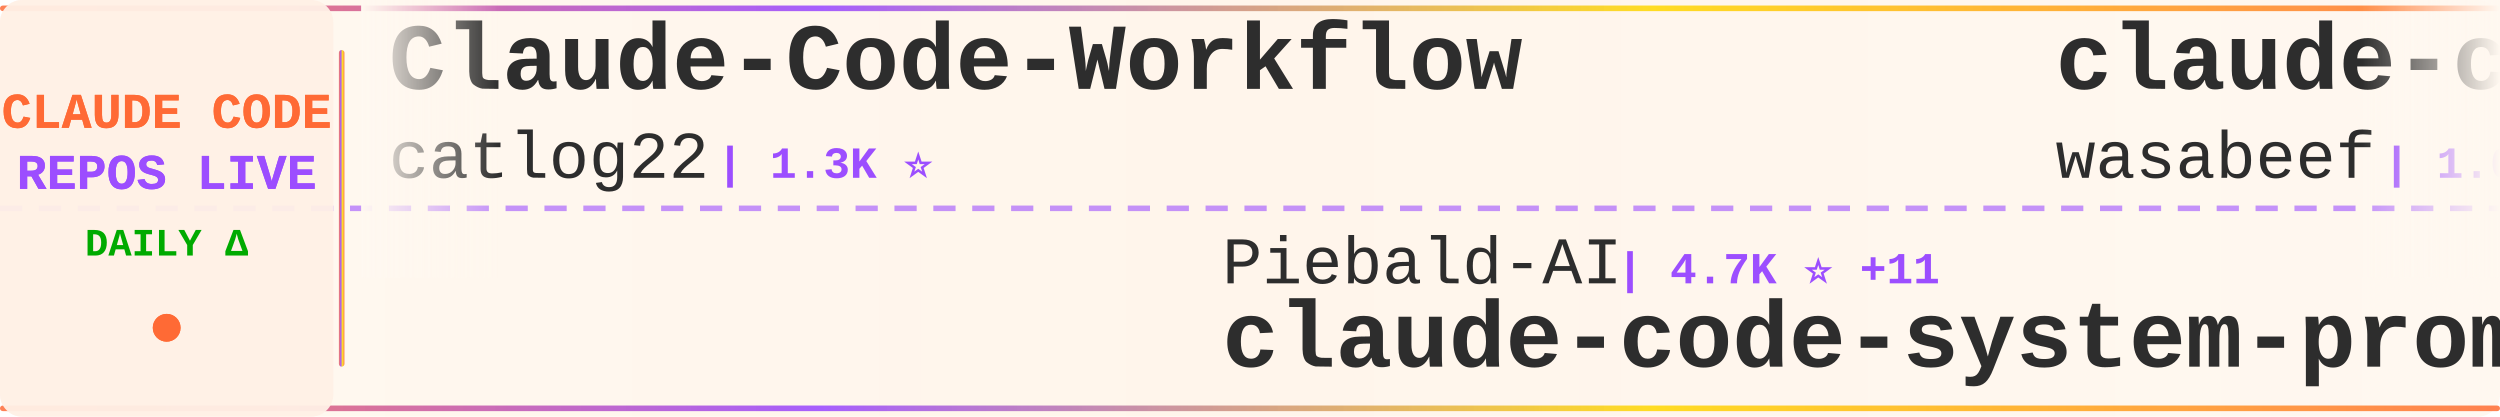
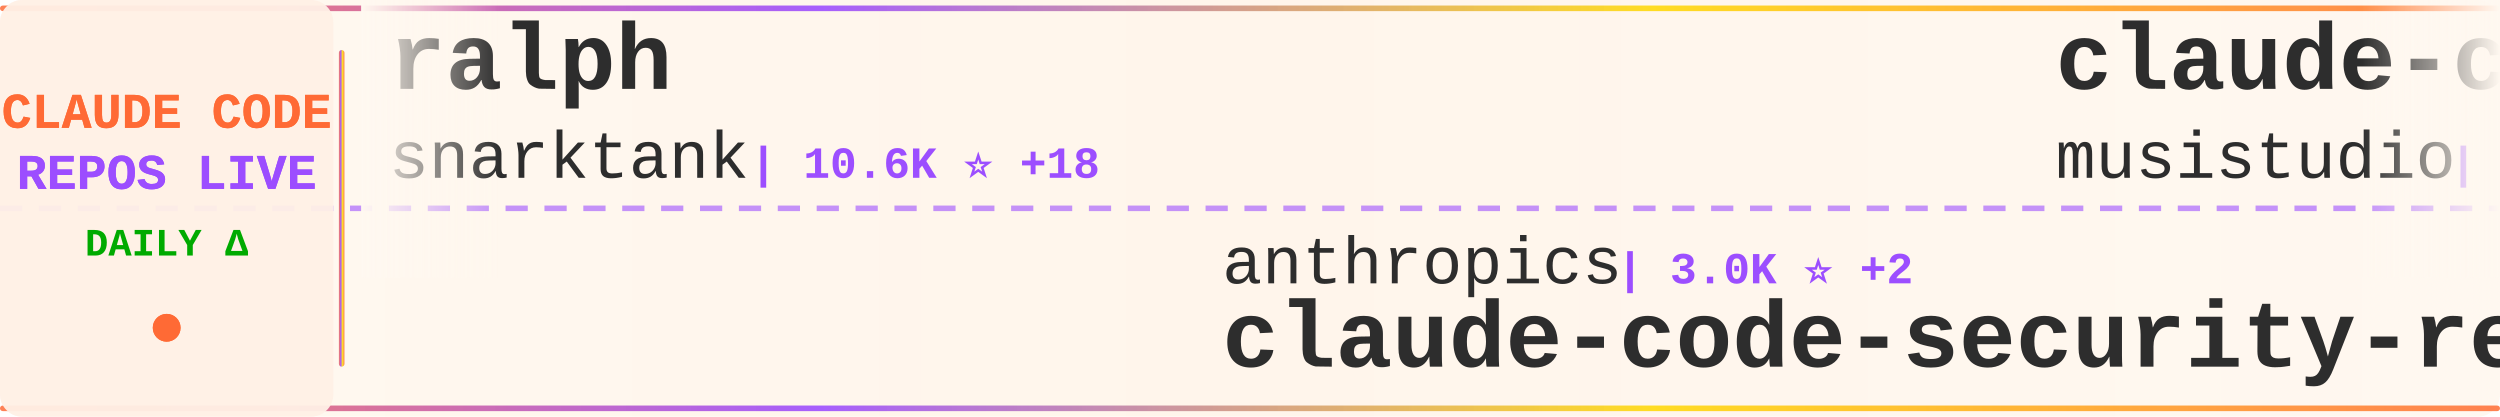
<svg xmlns="http://www.w3.org/2000/svg" width="900" height="150">
  <defs>
    <linearGradient id="tickerBg" x1="0%" y1="0%" x2="100%" y2="0%">
      <stop offset="0%" style="stop-color:#fff8f0;stop-opacity:0.98" />
      <stop offset="50%" style="stop-color:#fff5eb;stop-opacity:1" />
      <stop offset="100%" style="stop-color:#fff8f0;stop-opacity:0.98" />
    </linearGradient>
    <linearGradient id="borderGrad" x1="0%" y1="0%" x2="100%" y2="0%">
      <stop offset="0%" style="stop-color:#FF6B35;stop-opacity:0.85">
        <animate attributeName="stop-opacity" values="0.85;1;0.85" dur="2s" repeatCount="indefinite" />
      </stop>
      <stop offset="33%" style="stop-color:#9C4EFF;stop-opacity:0.9">
        <animate attributeName="stop-opacity" values="0.9;1;0.9" dur="2.2s" repeatCount="indefinite" />
      </stop>
      <stop offset="66%" style="stop-color:#FFD700;stop-opacity:0.85">
        <animate attributeName="stop-opacity" values="0.85;1;0.85" dur="1.8s" repeatCount="indefinite" />
      </stop>
      <stop offset="100%" style="stop-color:#FF6B35;stop-opacity:0.85">
        <animate attributeName="stop-opacity" values="0.85;1;0.85" dur="2s" repeatCount="indefinite" />
      </stop>
    </linearGradient>
    <filter id="textGlow">
      <feGaussianBlur stdDeviation="0.15" result="coloredBlur" />
      <feMerge>
        <feMergeNode in="coloredBlur" />
        <feMergeNode in="SourceGraphic" />
      </feMerge>
    </filter>
    <filter id="metricGlow">
      <feGaussianBlur stdDeviation="0.2" result="coloredBlur" />
      <feMerge>
        <feMergeNode in="coloredBlur" />
        <feMergeNode in="SourceGraphic" />
      </feMerge>
    </filter>
    <linearGradient id="leftFade" x1="0%" y1="0%" x2="100%" y2="0%">
      <stop offset="0%" style="stop-color:#fff8f0;stop-opacity:1" />
      <stop offset="100%" style="stop-color:#fff8f0;stop-opacity:0" />
    </linearGradient>
    <linearGradient id="rightFade" x1="0%" y1="0%" x2="100%" y2="0%">
      <stop offset="0%" style="stop-color:#fff8f0;stop-opacity:0" />
      <stop offset="100%" style="stop-color:#fff8f0;stop-opacity:1" />
    </linearGradient>
  </defs>
  <rect width="900" height="150" fill="url(#tickerBg)" rx="8" />
  <rect x="0" y="2" width="900" height="2" fill="url(#borderGrad)" rx="1" />
  <rect x="0" y="146" width="900" height="2" fill="url(#borderGrad)" rx="1" />
  <line x1="0" y1="75" x2="900" y2="75" stroke="#9C4EFF" stroke-width="2" stroke-dasharray="8 6" opacity="0.6" />
  <rect x="0" y="0" width="120" height="150" fill="#fff0e6" opacity="0.95" rx="8" />
  <text x="60" y="46" font-family="'Courier New', monospace" font-size="18" font-weight="bold" fill="#FF6B35" text-anchor="middle" filter="url(#textGlow)">
    CLAUDE CODE
  </text>
  <text x="60" y="68" font-family="'Courier New', monospace" font-size="18" font-weight="bold" fill="#9C4EFF" text-anchor="middle" filter="url(#textGlow)">
    REPOS LIVE
  </text>
  <text x="60" y="92" font-family="'Courier New', monospace" font-size="14" font-weight="bold" fill="#00aa00" text-anchor="middle">
    DAILY Δ
  </text>
  <circle cx="60" cy="118" r="5" fill="#FF6B35" filter="url(#metricGlow)">
    <animate attributeName="r" values="4;6;4" dur="1.5s" repeatCount="indefinite" />
    <animate attributeName="opacity" values="0.6;1;0.6" dur="1.5s" repeatCount="indefinite" />
  </circle>
  <rect x="122" y="18" width="2" height="114" fill="url(#borderGrad)" rx="1" />
  <clipPath id="tickerClip">
    <rect x="130" y="0" width="770" height="150" />
  </clipPath>
  <g clip-path="url(#tickerClip)">
    <g id="tickerItems">
      <animateTransform attributeName="transform" attributeType="XML" type="translate" from="0 0" to="-3000 0" dur="54s" repeatCount="indefinite" />
      <g transform="translate(0, 0)">
-         <text x="140" y="32" font-family="'Courier New', monospace" font-size="34" font-weight="bold" fill="#2d2d2d">Claude-Code-Workflow</text>
-         <text x="140" y="64" font-family="'Courier New', monospace" font-size="24" font-weight="normal" fill="#2d2d2d" opacity="1.0">catlog22</text>
-         <text x="258" y="64" font-family="'Courier New', monospace" font-size="16" font-weight="bold" fill="#9C4EFF"> | 1.3K ⭐</text>
+         <text x="140" y="32" font-family="'Courier New', monospace" font-size="34" font-weight="bold" fill="#2d2d2d">ralph</text>
+         <text x="140" y="64" font-family="'Courier New', monospace" font-size="24" font-weight="normal" fill="#2d2d2d" opacity="1.0">snarktank</text>
+         <text x="270" y="64" font-family="'Courier New', monospace" font-size="16" font-weight="bold" fill="#9C4EFF"> | 10.6K ⭐ +18</text>
      </g>
      <g transform="translate(300, 0)">
-         <text x="140" y="102" font-family="'Courier New', monospace" font-size="24" font-weight="normal" fill="#2d2d2d" opacity="1.0">Piebald-AI</text>
-         <text x="282" y="102" font-family="'Courier New', monospace" font-size="16" font-weight="bold" fill="#9C4EFF"> | 4.7K ⭐ +11</text>
-         <text x="140" y="132" font-family="'Courier New', monospace" font-size="34" font-weight="bold" fill="#2d2d2d">claude-code-system-promp...</text>
+         <text x="140" y="102" font-family="'Courier New', monospace" font-size="24" font-weight="normal" fill="#2d2d2d" opacity="1.0">anthropics</text>
+         <text x="282" y="102" font-family="'Courier New', monospace" font-size="16" font-weight="bold" fill="#9C4EFF"> | 3.0K ⭐ +2</text>
+         <text x="140" y="132" font-family="'Courier New', monospace" font-size="34" font-weight="bold" fill="#2d2d2d">claude-code-security-rev...</text>
      </g>
      <g transform="translate(600, 0)">
-         <text x="140" y="32" font-family="'Courier New', monospace" font-size="34" font-weight="bold" fill="#2d2d2d">claude-code-cookbook</text>
-         <text x="140" y="64" font-family="'Courier New', monospace" font-size="24" font-weight="normal" fill="#2d2d2d" opacity="1.0">wasabeef</text>
-         <text x="258" y="64" font-family="'Courier New', monospace" font-size="16" font-weight="bold" fill="#9C4EFF"> | 1.0K ⭐</text>
+         <text x="140" y="32" font-family="'Courier New', monospace" font-size="34" font-weight="bold" fill="#2d2d2d">claude-code-router</text>
+         <text x="140" y="64" font-family="'Courier New', monospace" font-size="24" font-weight="normal" fill="#2d2d2d" opacity="1.0">musistudio</text>
+         <text x="282" y="64" font-family="'Courier New', monospace" font-size="16" font-weight="bold" fill="#9C4EFF"> | 28.0K ⭐ +14</text>
      </g>
      <g transform="translate(900, 0)">
-         <text x="140" y="102" font-family="'Courier New', monospace" font-size="24" font-weight="normal" fill="#2d2d2d" opacity="1.0">obra</text>
-         <text x="210" y="102" font-family="'Courier New', monospace" font-size="16" font-weight="bold" fill="#9C4EFF"> | 54.6K ⭐ +189</text>
-         <text x="140" y="132" font-family="'Courier New', monospace" font-size="34" font-weight="bold" fill="#2d2d2d">superpowers</text>
+         <text x="140" y="102" font-family="'Courier New', monospace" font-size="24" font-weight="normal" fill="#2d2d2d" opacity="1.0">router-for-me</text>
+         <text x="318" y="102" font-family="'Courier New', monospace" font-size="16" font-weight="bold" fill="#9C4EFF"> | 10.9K ⭐ +30</text>
+         <text x="140" y="132" font-family="'Courier New', monospace" font-size="34" font-weight="bold" fill="#2d2d2d">CLIProxyAPI</text>
      </g>
      <g transform="translate(1200, 0)">
+         <text x="140" y="32" font-family="'Courier New', monospace" font-size="34" font-weight="bold" fill="#2d2d2d">claude-code</text>
+         <text x="140" y="64" font-family="'Courier New', monospace" font-size="24" font-weight="normal" fill="#2d2d2d" opacity="1.0">anthropics</text>
+         <text x="282" y="64" font-family="'Courier New', monospace" font-size="16" font-weight="bold" fill="#9C4EFF"> | 67.7K ⭐ +53</text>
+       </g>
+       <g transform="translate(1500, 0)">
+         <text x="140" y="102" font-family="'Courier New', monospace" font-size="24" font-weight="normal" fill="#2d2d2d" opacity="1.0">BloopAI</text>
+         <text x="246" y="102" font-family="'Courier New', monospace" font-size="16" font-weight="bold" fill="#9C4EFF"> | 21.5K ⭐ +17</text>
+         <text x="140" y="132" font-family="'Courier New', monospace" font-size="34" font-weight="bold" fill="#2d2d2d">vibe-kanban</text>
+       </g>
+       <g transform="translate(1800, 0)">
+         <text x="140" y="32" font-family="'Courier New', monospace" font-size="34" font-weight="bold" fill="#2d2d2d">superdesign</text>
+         <text x="140" y="64" font-family="'Courier New', monospace" font-size="24" font-weight="normal" fill="#2d2d2d" opacity="1.0">superdesigndev</text>
+         <text x="330" y="64" font-family="'Courier New', monospace" font-size="16" font-weight="bold" fill="#9C4EFF"> | 6.0K ⭐</text>
+       </g>
+       <g transform="translate(2100, 0)">
+         <text x="140" y="102" font-family="'Courier New', monospace" font-size="24" font-weight="normal" fill="#2d2d2d" opacity="1.0">Maciek-roboblog</text>
+         <text x="342" y="102" font-family="'Courier New', monospace" font-size="16" font-weight="bold" fill="#9C4EFF"> | 6.6K ⭐ +3</text>
+         <text x="140" y="132" font-family="'Courier New', monospace" font-size="34" font-weight="bold" fill="#2d2d2d">Claude-Code-Usage-Monito...</text>
+       </g>
+       <g transform="translate(2400, 0)">
+         <text x="140" y="32" font-family="'Courier New', monospace" font-size="34" font-weight="bold" fill="#2d2d2d">superpowers</text>
+         <text x="140" y="64" font-family="'Courier New', monospace" font-size="24" font-weight="normal" fill="#2d2d2d" opacity="1.0">obra</text>
+         <text x="210" y="64" font-family="'Courier New', monospace" font-size="16" font-weight="bold" fill="#9C4EFF"> | 54.9K ⭐ +222</text>
+       </g>
+       <g transform="translate(2700, 0)">
+         <text x="140" y="102" font-family="'Courier New', monospace" font-size="24" font-weight="normal" fill="#2d2d2d" opacity="1.0">ComposioHQ</text>
+         <text x="282" y="102" font-family="'Courier New', monospace" font-size="16" font-weight="bold" fill="#9C4EFF"> | 35.8K ⭐ +65</text>
+         <text x="140" y="132" font-family="'Courier New', monospace" font-size="34" font-weight="bold" fill="#2d2d2d">awesome-claude-skills</text>
+       </g>
+       <g transform="translate(3000, 0)">
        <text x="140" y="32" font-family="'Courier New', monospace" font-size="34" font-weight="bold" fill="#2d2d2d">ralph</text>
        <text x="140" y="64" font-family="'Courier New', monospace" font-size="24" font-weight="normal" fill="#2d2d2d" opacity="1.0">snarktank</text>
-         <text x="270" y="64" font-family="'Courier New', monospace" font-size="16" font-weight="bold" fill="#9C4EFF"> | 10.6K ⭐ +7</text>
-       </g>
-       <g transform="translate(1500, 0)">
-         <text x="140" y="102" font-family="'Courier New', monospace" font-size="24" font-weight="normal" fill="#2d2d2d" opacity="1.0">opactorai</text>
-         <text x="270" y="102" font-family="'Courier New', monospace" font-size="16" font-weight="bold" fill="#9C4EFF"> | 3.7K ⭐ +2</text>
-         <text x="140" y="132" font-family="'Courier New', monospace" font-size="34" font-weight="bold" fill="#2d2d2d">Claudable</text>
-       </g>
-       <g transform="translate(1800, 0)">
-         <text x="140" y="32" font-family="'Courier New', monospace" font-size="34" font-weight="bold" fill="#2d2d2d">ClaudeCodeAgents</text>
-         <text x="140" y="64" font-family="'Courier New', monospace" font-size="24" font-weight="normal" fill="#2d2d2d" opacity="1.0">darcyegb</text>
-         <text x="258" y="64" font-family="'Courier New', monospace" font-size="16" font-weight="bold" fill="#9C4EFF"> | 556 ⭐</text>
-       </g>
-       <g transform="translate(2100, 0)">
-         <text x="140" y="102" font-family="'Courier New', monospace" font-size="24" font-weight="normal" fill="#2d2d2d" opacity="1.0">1rgs</text>
-         <text x="210" y="102" font-family="'Courier New', monospace" font-size="16" font-weight="bold" fill="#9C4EFF"> | 3.1K ⭐ +2</text>
-         <text x="140" y="132" font-family="'Courier New', monospace" font-size="34" font-weight="bold" fill="#2d2d2d">claude-code-proxy</text>
-       </g>
-       <g transform="translate(2400, 0)">
-         <text x="140" y="32" font-family="'Courier New', monospace" font-size="34" font-weight="bold" fill="#2d2d2d">CLIProxyAPI</text>
-         <text x="140" y="64" font-family="'Courier New', monospace" font-size="24" font-weight="normal" fill="#2d2d2d" opacity="1.0">router-for-me</text>
-         <text x="318" y="64" font-family="'Courier New', monospace" font-size="16" font-weight="bold" fill="#9C4EFF"> | 10.9K ⭐ +24</text>
-       </g>
-       <g transform="translate(2700, 0)">
-         <text x="140" y="102" font-family="'Courier New', monospace" font-size="24" font-weight="normal" fill="#2d2d2d" opacity="1.0">browser-use</text>
-         <text x="294" y="102" font-family="'Courier New', monospace" font-size="16" font-weight="bold" fill="#9C4EFF"> | 78.5K ⭐ +11</text>
-         <text x="140" y="132" font-family="'Courier New', monospace" font-size="34" font-weight="bold" fill="#2d2d2d">browser-use</text>
-       </g>
-       <g transform="translate(3000, 0)">
-         <text x="140" y="32" font-family="'Courier New', monospace" font-size="34" font-weight="bold" fill="#2d2d2d">Claude-Code-Workflow</text>
-         <text x="140" y="64" font-family="'Courier New', monospace" font-size="24" font-weight="normal" fill="#2d2d2d" opacity="1.0">catlog22</text>
-         <text x="258" y="64" font-family="'Courier New', monospace" font-size="16" font-weight="bold" fill="#9C4EFF"> | 1.3K ⭐</text>
+         <text x="270" y="64" font-family="'Courier New', monospace" font-size="16" font-weight="bold" fill="#9C4EFF"> | 10.6K ⭐ +18</text>
      </g>
      <g transform="translate(3300, 0)">
-         <text x="140" y="102" font-family="'Courier New', monospace" font-size="24" font-weight="normal" fill="#2d2d2d" opacity="1.0">Piebald-AI</text>
-         <text x="282" y="102" font-family="'Courier New', monospace" font-size="16" font-weight="bold" fill="#9C4EFF"> | 4.7K ⭐ +11</text>
-         <text x="140" y="132" font-family="'Courier New', monospace" font-size="34" font-weight="bold" fill="#2d2d2d">claude-code-system-promp...</text>
+         <text x="140" y="102" font-family="'Courier New', monospace" font-size="24" font-weight="normal" fill="#2d2d2d" opacity="1.0">anthropics</text>
+         <text x="282" y="102" font-family="'Courier New', monospace" font-size="16" font-weight="bold" fill="#9C4EFF"> | 3.0K ⭐ +2</text>
+         <text x="140" y="132" font-family="'Courier New', monospace" font-size="34" font-weight="bold" fill="#2d2d2d">claude-code-security-rev...</text>
      </g>
      <g transform="translate(3600, 0)">
-         <text x="140" y="32" font-family="'Courier New', monospace" font-size="34" font-weight="bold" fill="#2d2d2d">claude-code-cookbook</text>
-         <text x="140" y="64" font-family="'Courier New', monospace" font-size="24" font-weight="normal" fill="#2d2d2d" opacity="1.0">wasabeef</text>
-         <text x="258" y="64" font-family="'Courier New', monospace" font-size="16" font-weight="bold" fill="#9C4EFF"> | 1.0K ⭐</text>
+         <text x="140" y="32" font-family="'Courier New', monospace" font-size="34" font-weight="bold" fill="#2d2d2d">claude-code-router</text>
+         <text x="140" y="64" font-family="'Courier New', monospace" font-size="24" font-weight="normal" fill="#2d2d2d" opacity="1.0">musistudio</text>
+         <text x="282" y="64" font-family="'Courier New', monospace" font-size="16" font-weight="bold" fill="#9C4EFF"> | 28.0K ⭐ +14</text>
      </g>
      <g transform="translate(3900, 0)">
-         <text x="140" y="102" font-family="'Courier New', monospace" font-size="24" font-weight="normal" fill="#2d2d2d" opacity="1.0">obra</text>
-         <text x="210" y="102" font-family="'Courier New', monospace" font-size="16" font-weight="bold" fill="#9C4EFF"> | 54.6K ⭐ +189</text>
-         <text x="140" y="132" font-family="'Courier New', monospace" font-size="34" font-weight="bold" fill="#2d2d2d">superpowers</text>
+         <text x="140" y="102" font-family="'Courier New', monospace" font-size="24" font-weight="normal" fill="#2d2d2d" opacity="1.0">router-for-me</text>
+         <text x="318" y="102" font-family="'Courier New', monospace" font-size="16" font-weight="bold" fill="#9C4EFF"> | 10.9K ⭐ +30</text>
+         <text x="140" y="132" font-family="'Courier New', monospace" font-size="34" font-weight="bold" fill="#2d2d2d">CLIProxyAPI</text>
      </g>
    </g>
  </g>
  <rect x="130" y="0" width="50" height="100" fill="url(#leftFade)" />
  <rect x="850" y="0" width="50" height="100" fill="url(#rightFade)" />
</svg>
